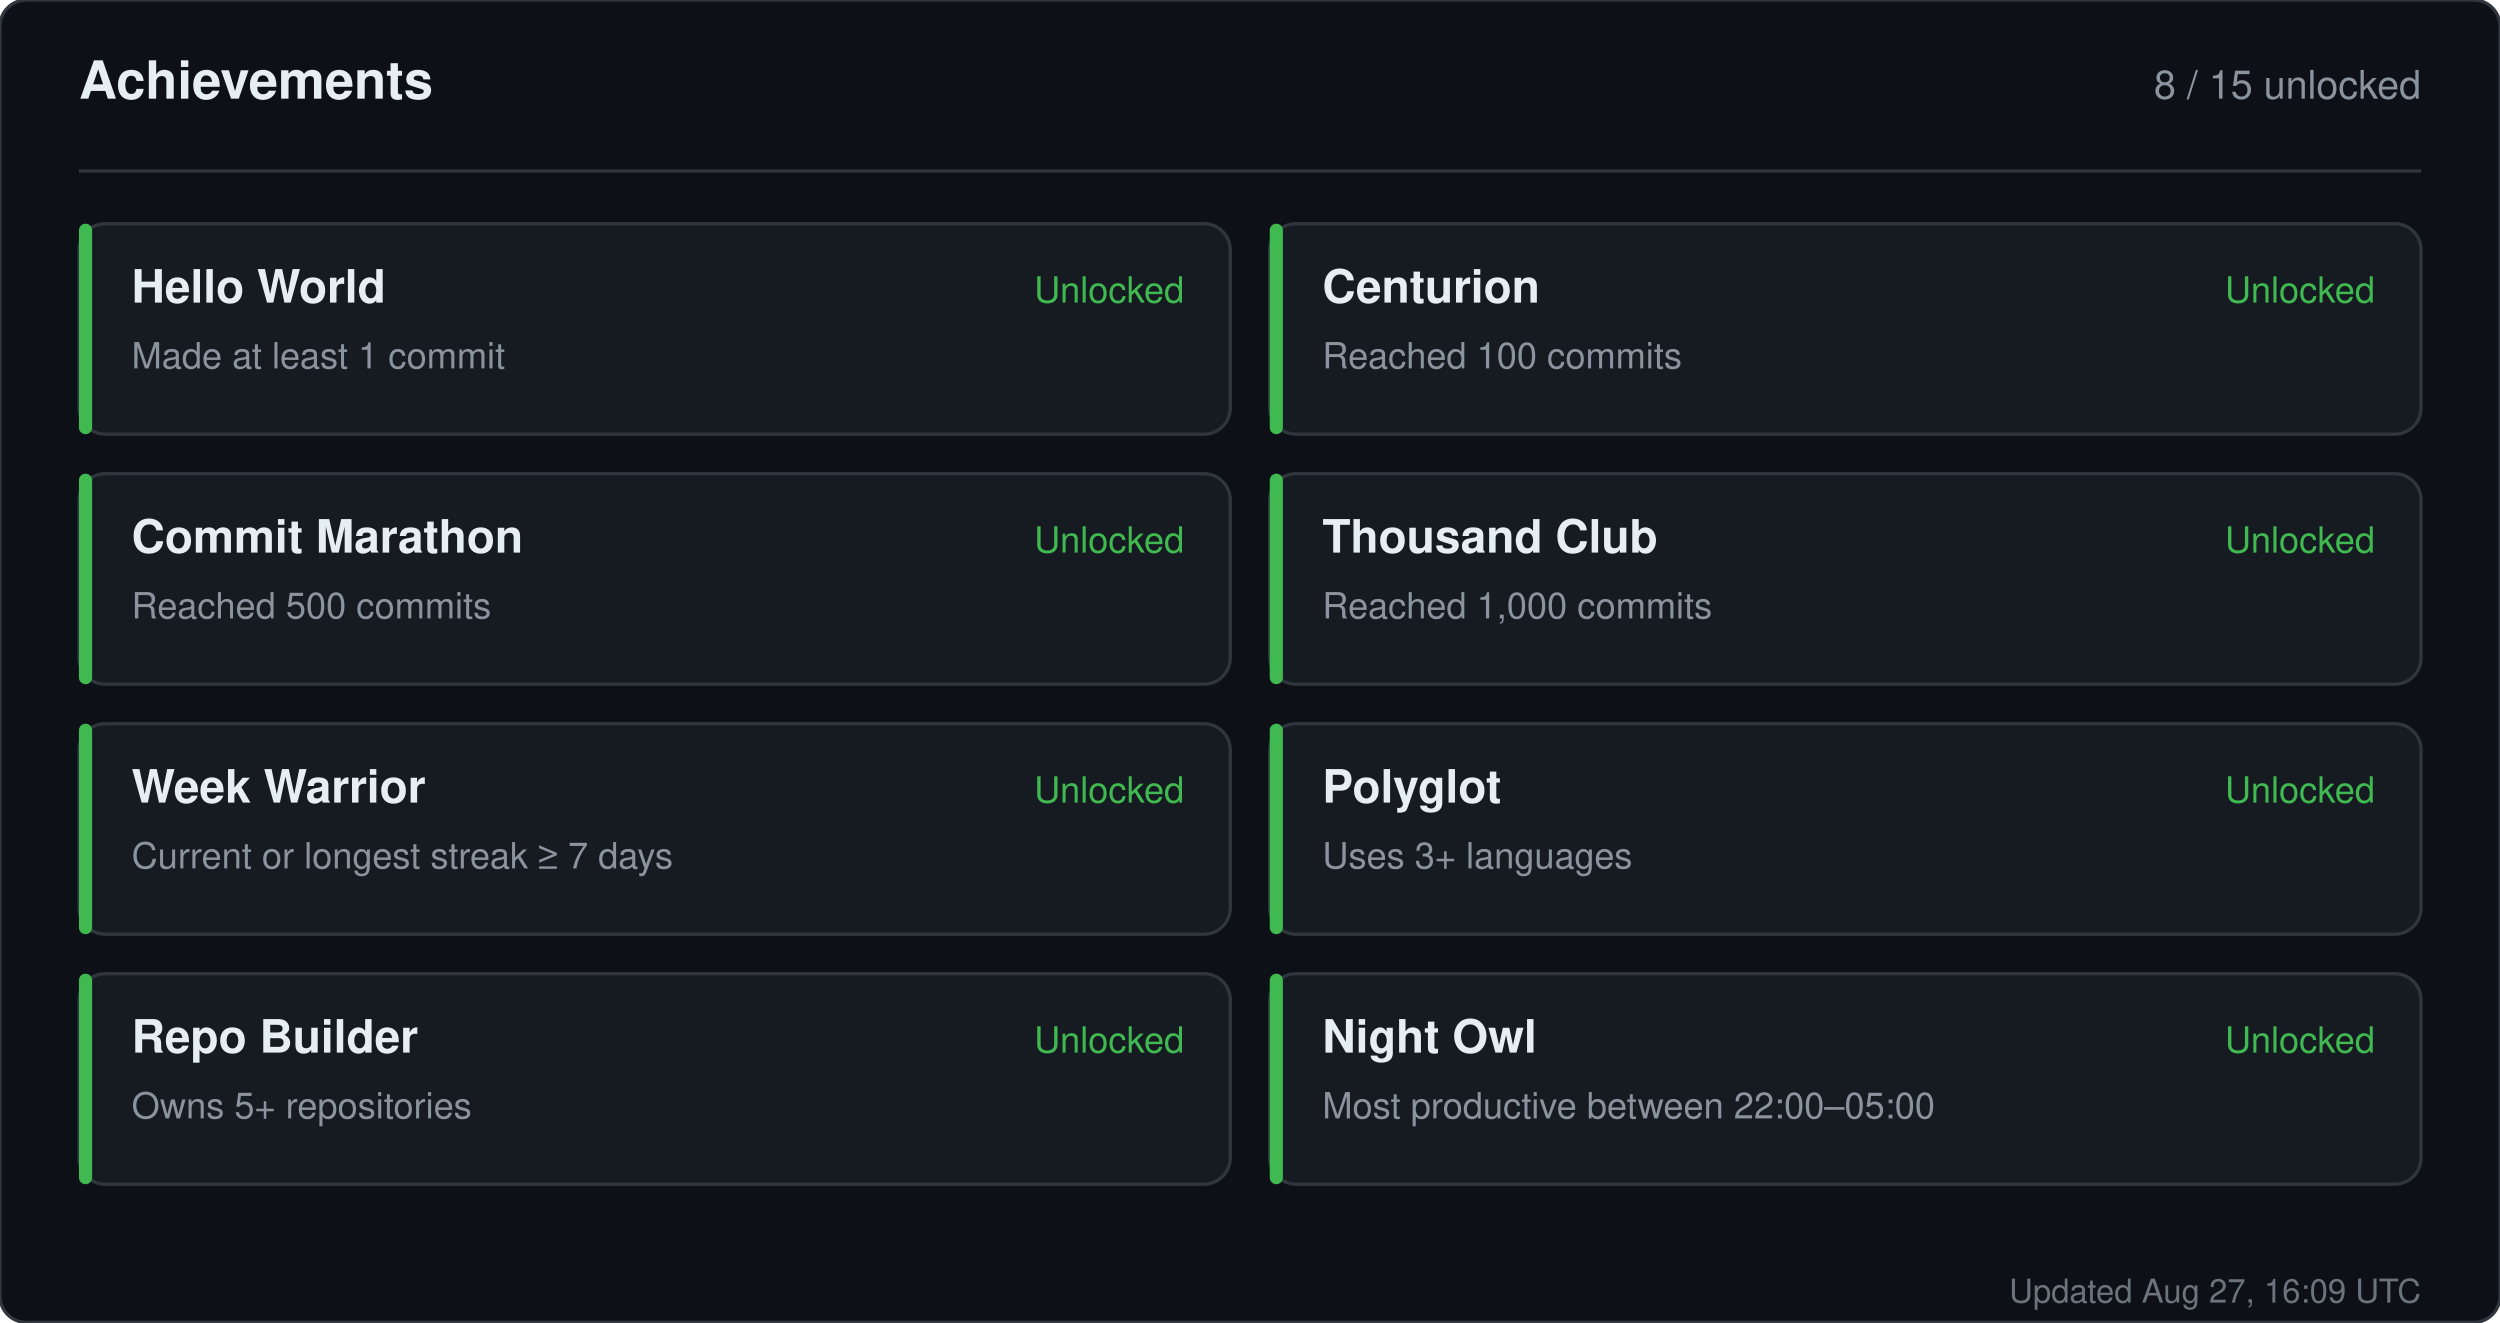
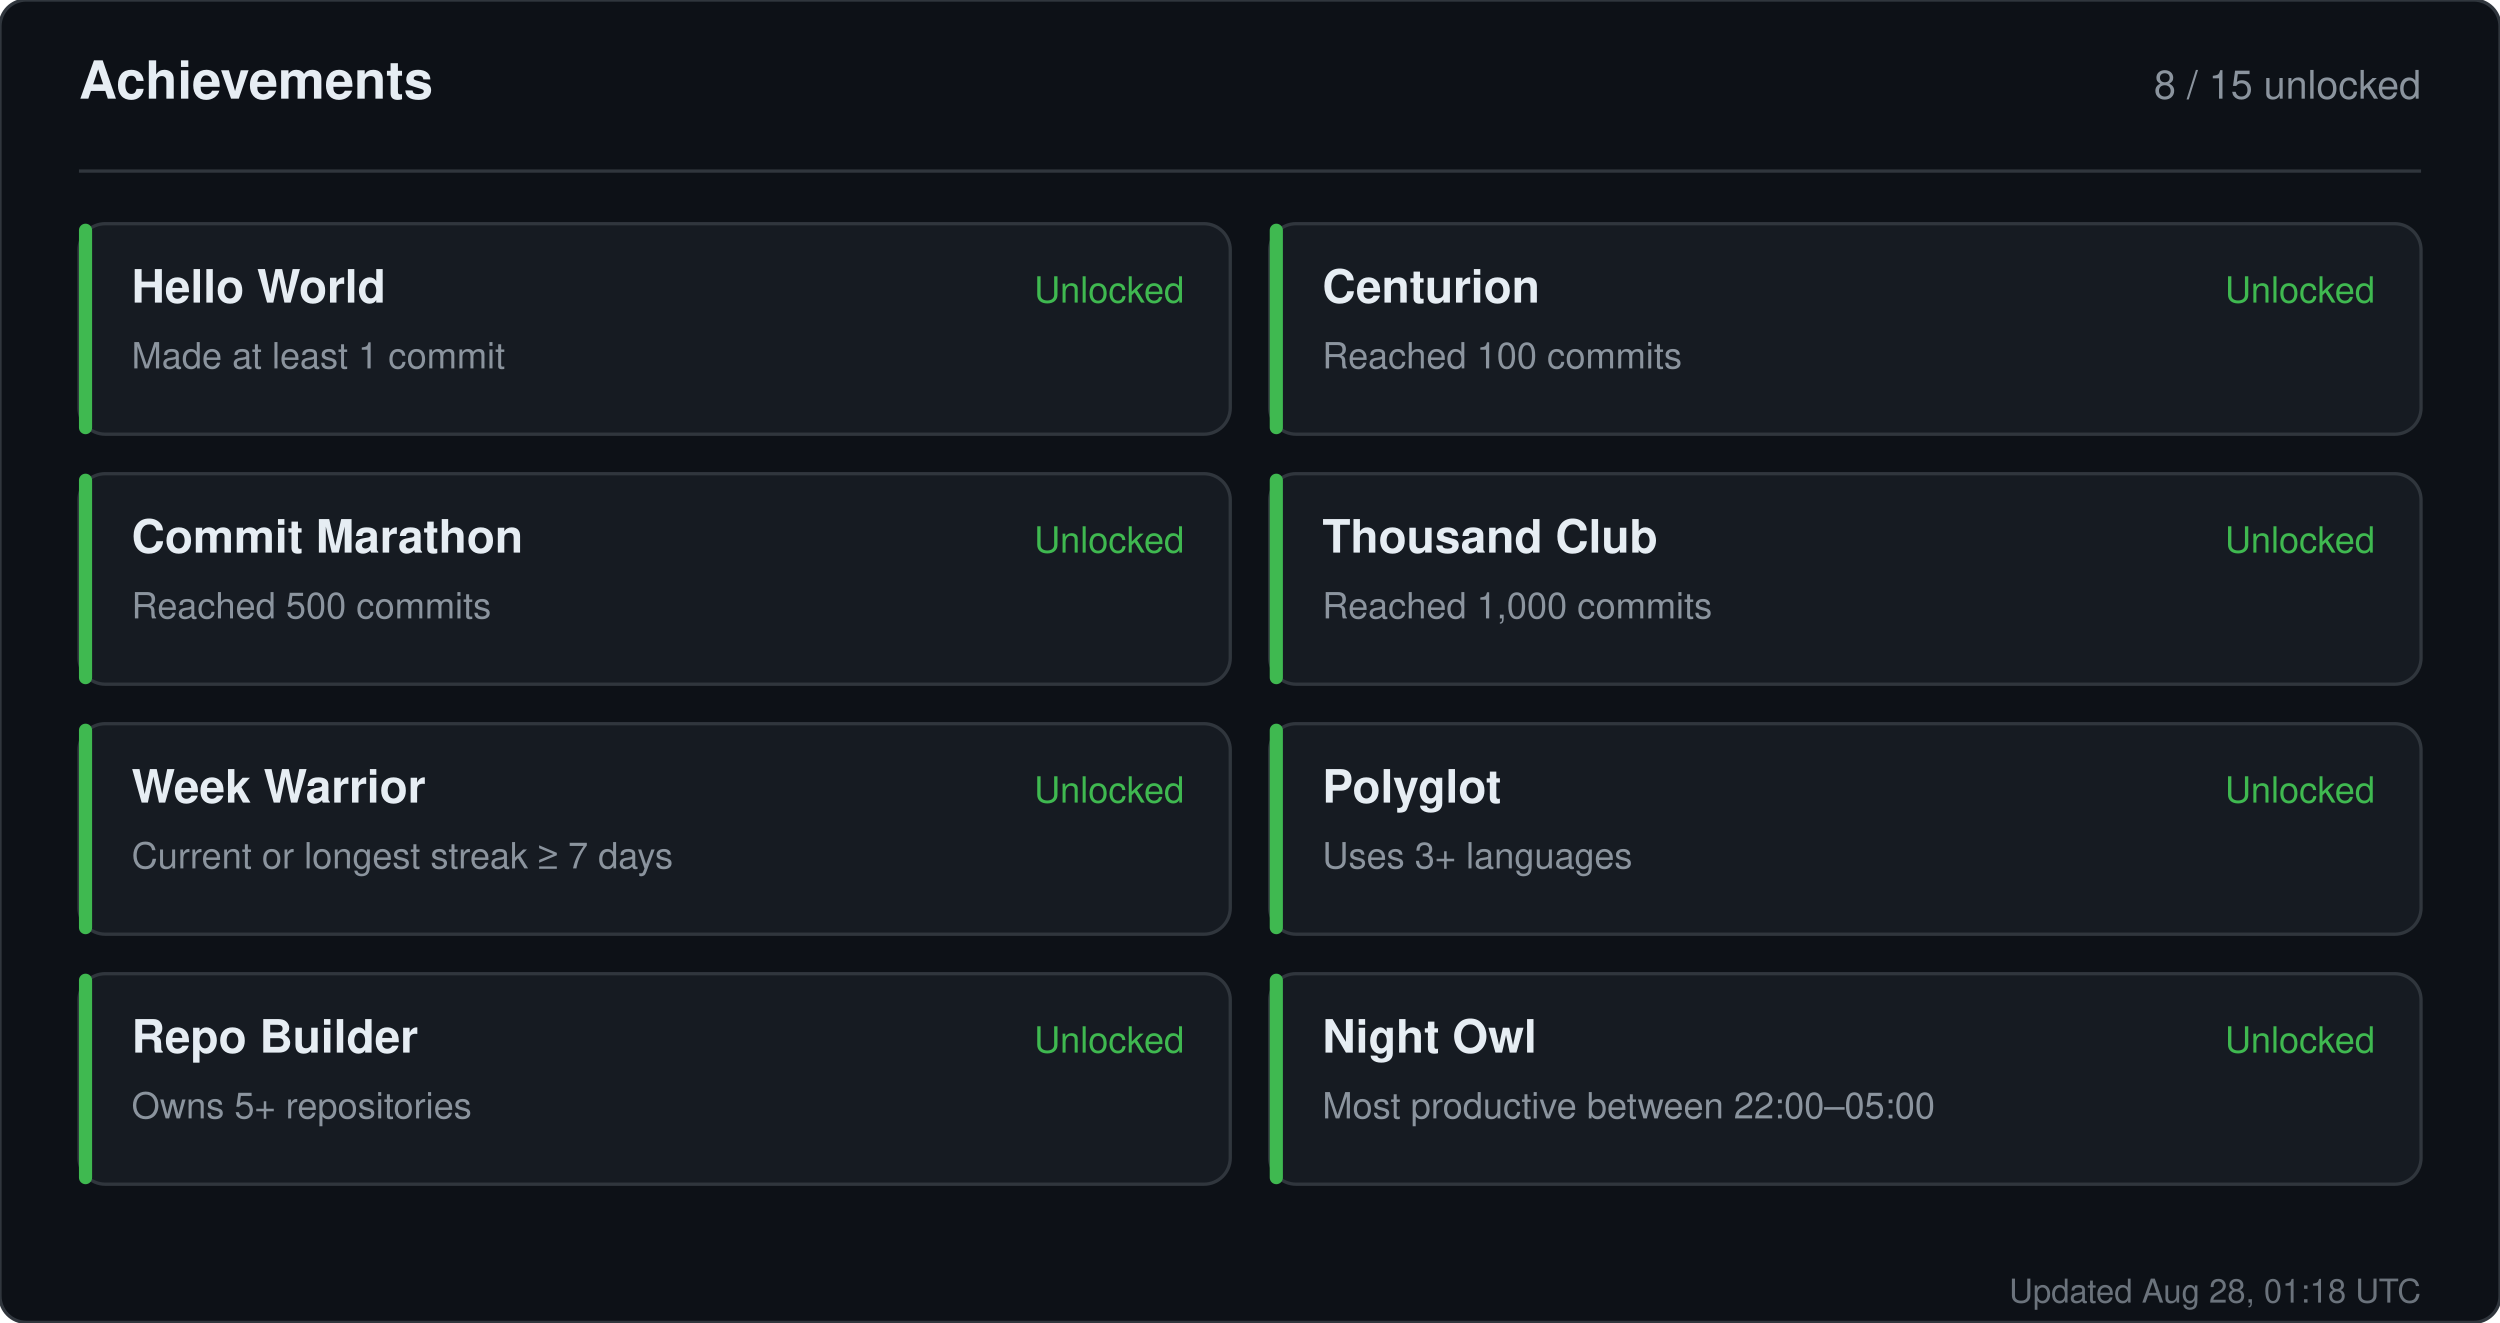
<svg xmlns="http://www.w3.org/2000/svg" width="760" height="402" viewBox="0 0 760 402" role="img" aria-label="Achievements for sandiirawan12">
  <rect width="760" height="402" rx="8" fill="#0d1117" stroke="#30363d" />
  <g font-family="-apple-system, BlinkMacSystemFont, Segoe UI, Helvetica, Arial, sans-serif">
    <text x="24" y="30" fill="#e6edf3" font-size="16" font-weight="700">Achievements</text>
    <text x="736" y="30" fill="#8b949e" font-size="12" text-anchor="end">8 / 15 unlocked</text>
    <line x1="24" y1="52" x2="736" y2="52" stroke="#30363d" />
    <rect x="24" y="68" width="350" height="64" rx="8" fill="#161b22" stroke="#30363d" />
    <rect x="24" y="68" width="4" height="64" rx="2" fill="#3fb950" />
    <text x="40" y="92" fill="#e6edf3" font-size="14" font-weight="700">Hello World</text>
    <text x="40" y="112" fill="#8b949e" font-size="11">Made at least 1 commit</text>
    <text x="360" y="92" fill="#3fb950" font-size="11" text-anchor="end">Unlocked</text>
    <rect x="386" y="68" width="350" height="64" rx="8" fill="#161b22" stroke="#30363d" />
    <rect x="386" y="68" width="4" height="64" rx="2" fill="#3fb950" />
    <text x="402" y="92" fill="#e6edf3" font-size="14" font-weight="700">Centurion</text>
    <text x="402" y="112" fill="#8b949e" font-size="11">Reached 100 commits</text>
    <text x="722" y="92" fill="#3fb950" font-size="11" text-anchor="end">Unlocked</text>
    <rect x="24" y="144" width="350" height="64" rx="8" fill="#161b22" stroke="#30363d" />
    <rect x="24" y="144" width="4" height="64" rx="2" fill="#3fb950" />
    <text x="40" y="168" fill="#e6edf3" font-size="14" font-weight="700">Commit Marathon</text>
    <text x="40" y="188" fill="#8b949e" font-size="11">Reached 500 commits</text>
    <text x="360" y="168" fill="#3fb950" font-size="11" text-anchor="end">Unlocked</text>
    <rect x="386" y="144" width="350" height="64" rx="8" fill="#161b22" stroke="#30363d" />
    <rect x="386" y="144" width="4" height="64" rx="2" fill="#3fb950" />
    <text x="402" y="168" fill="#e6edf3" font-size="14" font-weight="700">Thousand Club</text>
    <text x="402" y="188" fill="#8b949e" font-size="11">Reached 1,000 commits</text>
    <text x="722" y="168" fill="#3fb950" font-size="11" text-anchor="end">Unlocked</text>
    <rect x="24" y="220" width="350" height="64" rx="8" fill="#161b22" stroke="#30363d" />
    <rect x="24" y="220" width="4" height="64" rx="2" fill="#3fb950" />
    <text x="40" y="244" fill="#e6edf3" font-size="14" font-weight="700">Week Warrior</text>
    <text x="40" y="264" fill="#8b949e" font-size="11">Current or longest streak ≥ 7 days</text>
    <text x="360" y="244" fill="#3fb950" font-size="11" text-anchor="end">Unlocked</text>
    <rect x="386" y="220" width="350" height="64" rx="8" fill="#161b22" stroke="#30363d" />
    <rect x="386" y="220" width="4" height="64" rx="2" fill="#3fb950" />
    <text x="402" y="244" fill="#e6edf3" font-size="14" font-weight="700">Polyglot</text>
    <text x="402" y="264" fill="#8b949e" font-size="11">Uses 3+ languages</text>
    <text x="722" y="244" fill="#3fb950" font-size="11" text-anchor="end">Unlocked</text>
    <rect x="24" y="296" width="350" height="64" rx="8" fill="#161b22" stroke="#30363d" />
    <rect x="24" y="296" width="4" height="64" rx="2" fill="#3fb950" />
    <text x="40" y="320" fill="#e6edf3" font-size="14" font-weight="700">Repo Builder</text>
    <text x="40" y="340" fill="#8b949e" font-size="11">Owns 5+ repositories</text>
    <text x="360" y="320" fill="#3fb950" font-size="11" text-anchor="end">Unlocked</text>
    <rect x="386" y="296" width="350" height="64" rx="8" fill="#161b22" stroke="#30363d" />
    <rect x="386" y="296" width="4" height="64" rx="2" fill="#3fb950" />
    <text x="402" y="320" fill="#e6edf3" font-size="14" font-weight="700">Night Owl</text>
    <text x="402" y="340" fill="#8b949e" font-size="11">Most productive between 22:00–05:00</text>
    <text x="722" y="320" fill="#3fb950" font-size="11" text-anchor="end">Unlocked</text>
-     <text x="736" y="396" fill="#8b949e" font-size="10" text-anchor="end" opacity="0.75">Updated Aug 27, 16:09 UTC</text>
+     <text x="736" y="396" fill="#8b949e" font-size="10" text-anchor="end" opacity="0.75">Updated Aug 28, 01:18 UTC</text>
  </g>
</svg>
